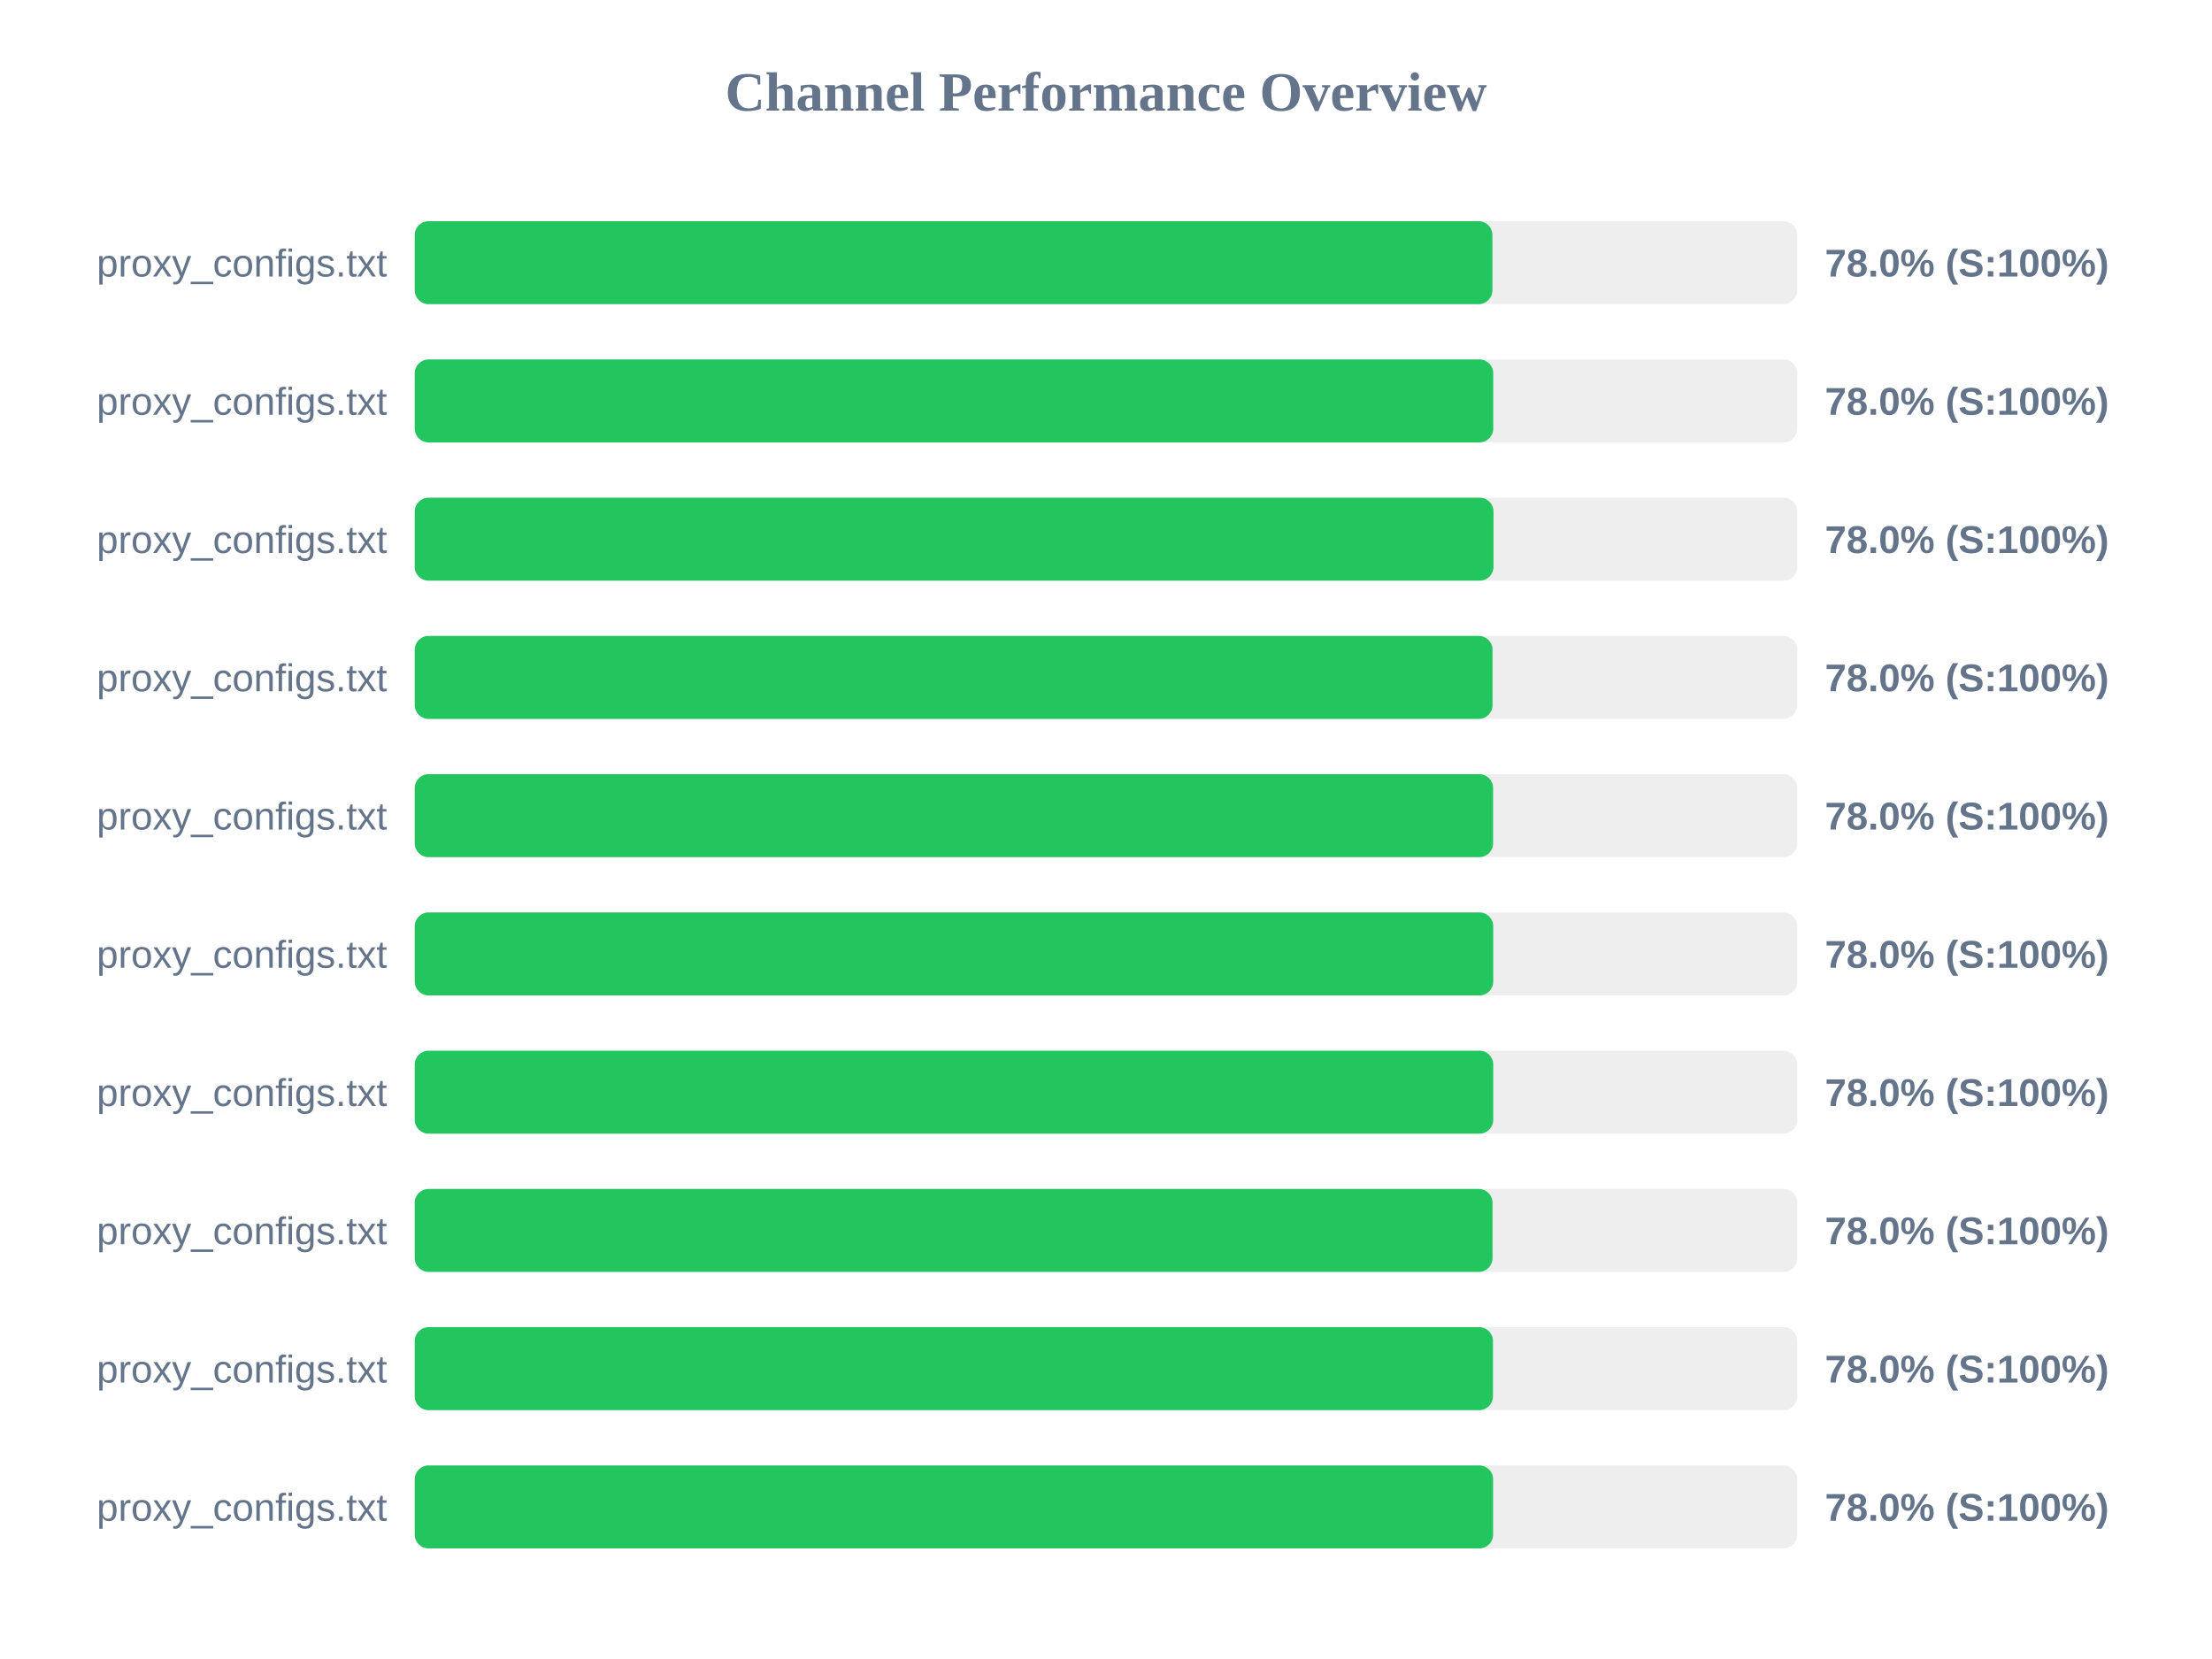
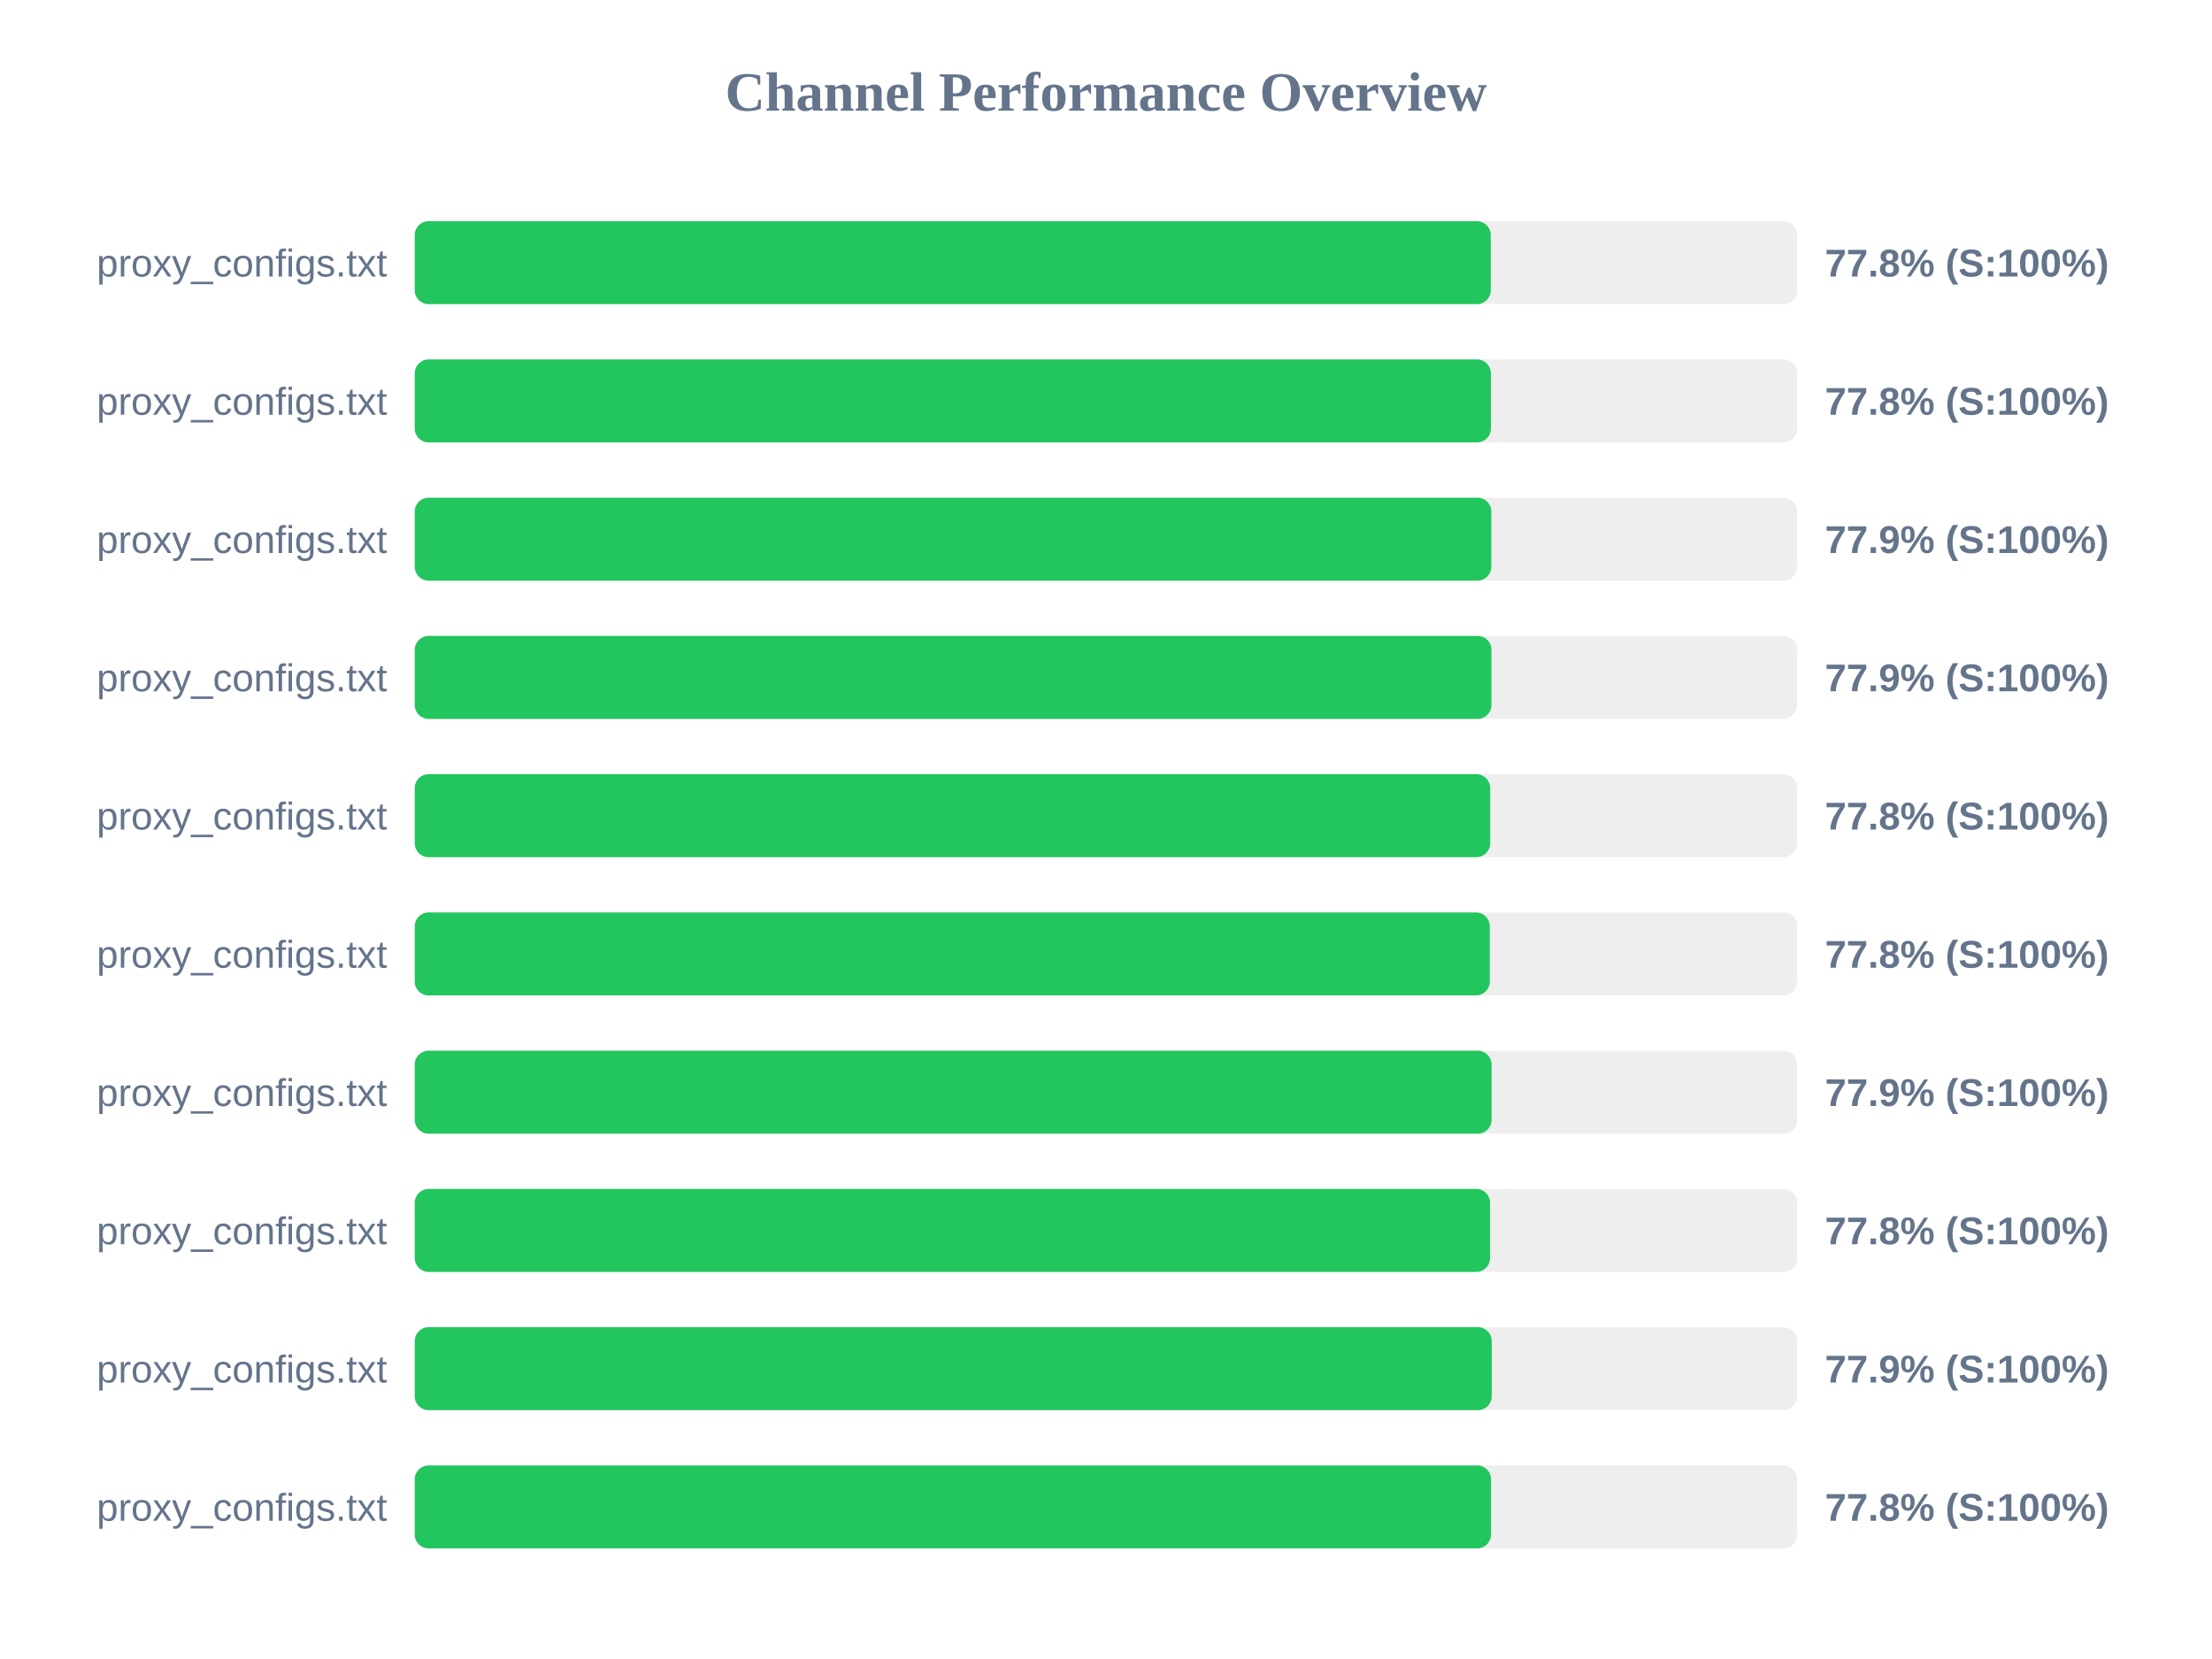
<svg xmlns="http://www.w3.org/2000/svg" width="800" height="600" version="1.1">
  <style>
        .row { font: 14px Arial; fill: #64748b; }
        .score { font: bold 14px Arial; fill: #64748b; }
    </style>
  <text x="400" y="40" text-anchor="middle" font-size="20px" font-weight="bold" fill="#64748b">Channel Performance Overview</text>
  <rect x="150" y="80" width="500" height="30" fill="#eee" rx="5" />
-   <rect x="150" y="80" width="389.75" height="30" fill="#22c55e" rx="5" />
+   <rect x="150" y="80" width="389.15" height="30" fill="#22c55e" rx="5" />
  <text x="140" y="100" text-anchor="end" class="row">proxy_configs.txt</text>
-   <text x="660" y="100" text-anchor="start" class="score">78.0% (S:100%)</text>
+   <text x="660" y="100" text-anchor="start" class="score">77.8% (S:100%)</text>
  <rect x="150" y="130" width="500" height="30" fill="#eee" rx="5" />
-   <rect x="150" y="130" width="390.05" height="30" fill="#22c55e" rx="5" />
+   <rect x="150" y="130" width="389.2" height="30" fill="#22c55e" rx="5" />
  <text x="140" y="150" text-anchor="end" class="row">proxy_configs.txt</text>
-   <text x="660" y="150" text-anchor="start" class="score">78.0% (S:100%)</text>
+   <text x="660" y="150" text-anchor="start" class="score">77.8% (S:100%)</text>
  <rect x="150" y="180" width="500" height="30" fill="#eee" rx="5" />
-   <rect x="150" y="180" width="390.15" height="30" fill="#22c55e" rx="5" />
+   <rect x="150" y="180" width="389.35" height="30" fill="#22c55e" rx="5" />
  <text x="140" y="200" text-anchor="end" class="row">proxy_configs.txt</text>
-   <text x="660" y="200" text-anchor="start" class="score">78.0% (S:100%)</text>
+   <text x="660" y="200" text-anchor="start" class="score">77.9% (S:100%)</text>
  <rect x="150" y="230" width="500" height="30" fill="#eee" rx="5" />
-   <rect x="150" y="230" width="389.8" height="30" fill="#22c55e" rx="5" />
+   <rect x="150" y="230" width="389.4" height="30" fill="#22c55e" rx="5" />
  <text x="140" y="250" text-anchor="end" class="row">proxy_configs.txt</text>
-   <text x="660" y="250" text-anchor="start" class="score">78.0% (S:100%)</text>
+   <text x="660" y="250" text-anchor="start" class="score">77.9% (S:100%)</text>
  <rect x="150" y="280" width="500" height="30" fill="#eee" rx="5" />
-   <rect x="150" y="280" width="390.0" height="30" fill="#22c55e" rx="5" />
+   <rect x="150" y="280" width="388.95" height="30" fill="#22c55e" rx="5" />
  <text x="140" y="300" text-anchor="end" class="row">proxy_configs.txt</text>
-   <text x="660" y="300" text-anchor="start" class="score">78.0% (S:100%)</text>
+   <text x="660" y="300" text-anchor="start" class="score">77.8% (S:100%)</text>
  <rect x="150" y="330" width="500" height="30" fill="#eee" rx="5" />
-   <rect x="150" y="330" width="390.05" height="30" fill="#22c55e" rx="5" />
+   <rect x="150" y="330" width="388.8" height="30" fill="#22c55e" rx="5" />
  <text x="140" y="350" text-anchor="end" class="row">proxy_configs.txt</text>
-   <text x="660" y="350" text-anchor="start" class="score">78.0% (S:100%)</text>
+   <text x="660" y="350" text-anchor="start" class="score">77.8% (S:100%)</text>
  <rect x="150" y="380" width="500" height="30" fill="#eee" rx="5" />
-   <rect x="150" y="380" width="390.05" height="30" fill="#22c55e" rx="5" />
+   <rect x="150" y="380" width="389.45" height="30" fill="#22c55e" rx="5" />
  <text x="140" y="400" text-anchor="end" class="row">proxy_configs.txt</text>
-   <text x="660" y="400" text-anchor="start" class="score">78.0% (S:100%)</text>
+   <text x="660" y="400" text-anchor="start" class="score">77.9% (S:100%)</text>
  <rect x="150" y="430" width="500" height="30" fill="#eee" rx="5" />
-   <rect x="150" y="430" width="389.8" height="30" fill="#22c55e" rx="5" />
+   <rect x="150" y="430" width="388.9" height="30" fill="#22c55e" rx="5" />
  <text x="140" y="450" text-anchor="end" class="row">proxy_configs.txt</text>
-   <text x="660" y="450" text-anchor="start" class="score">78.0% (S:100%)</text>
+   <text x="660" y="450" text-anchor="start" class="score">77.8% (S:100%)</text>
  <rect x="150" y="480" width="500" height="30" fill="#eee" rx="5" />
-   <rect x="150" y="480" width="389.95" height="30" fill="#22c55e" rx="5" />
+   <rect x="150" y="480" width="389.5" height="30" fill="#22c55e" rx="5" />
  <text x="140" y="500" text-anchor="end" class="row">proxy_configs.txt</text>
-   <text x="660" y="500" text-anchor="start" class="score">78.0% (S:100%)</text>
+   <text x="660" y="500" text-anchor="start" class="score">77.9% (S:100%)</text>
  <rect x="150" y="530" width="500" height="30" fill="#eee" rx="5" />
-   <rect x="150" y="530" width="390.0" height="30" fill="#22c55e" rx="5" />
+   <rect x="150" y="530" width="389.25" height="30" fill="#22c55e" rx="5" />
  <text x="140" y="550" text-anchor="end" class="row">proxy_configs.txt</text>
-   <text x="660" y="550" text-anchor="start" class="score">78.0% (S:100%)</text>
+   <text x="660" y="550" text-anchor="start" class="score">77.8% (S:100%)</text>
</svg>
